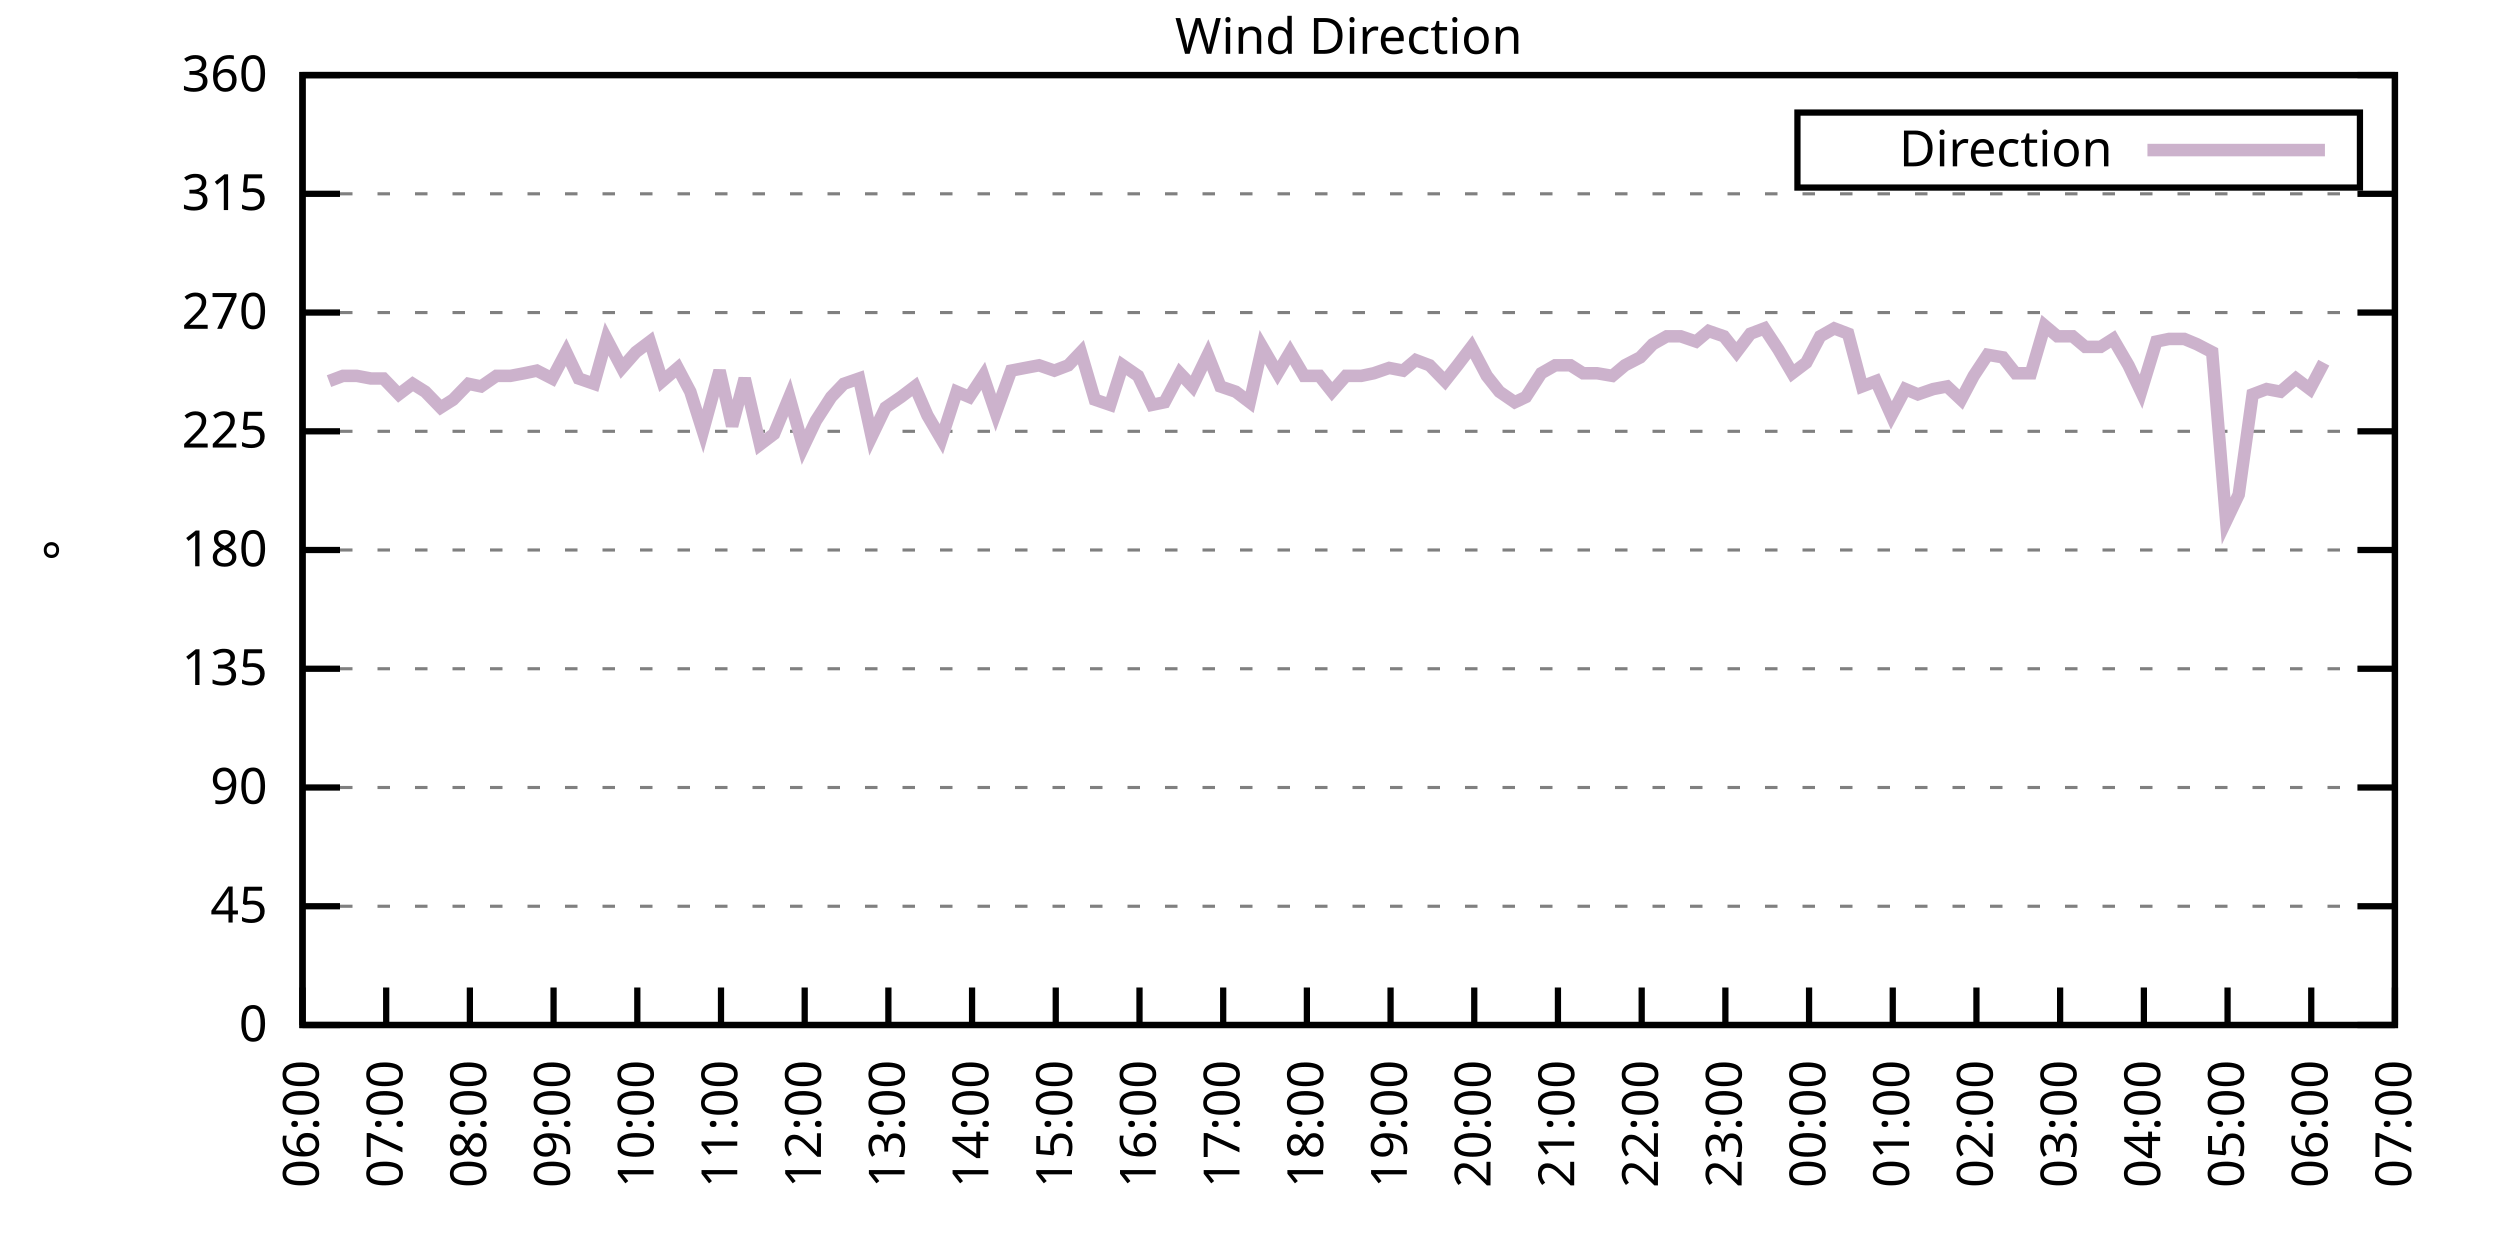
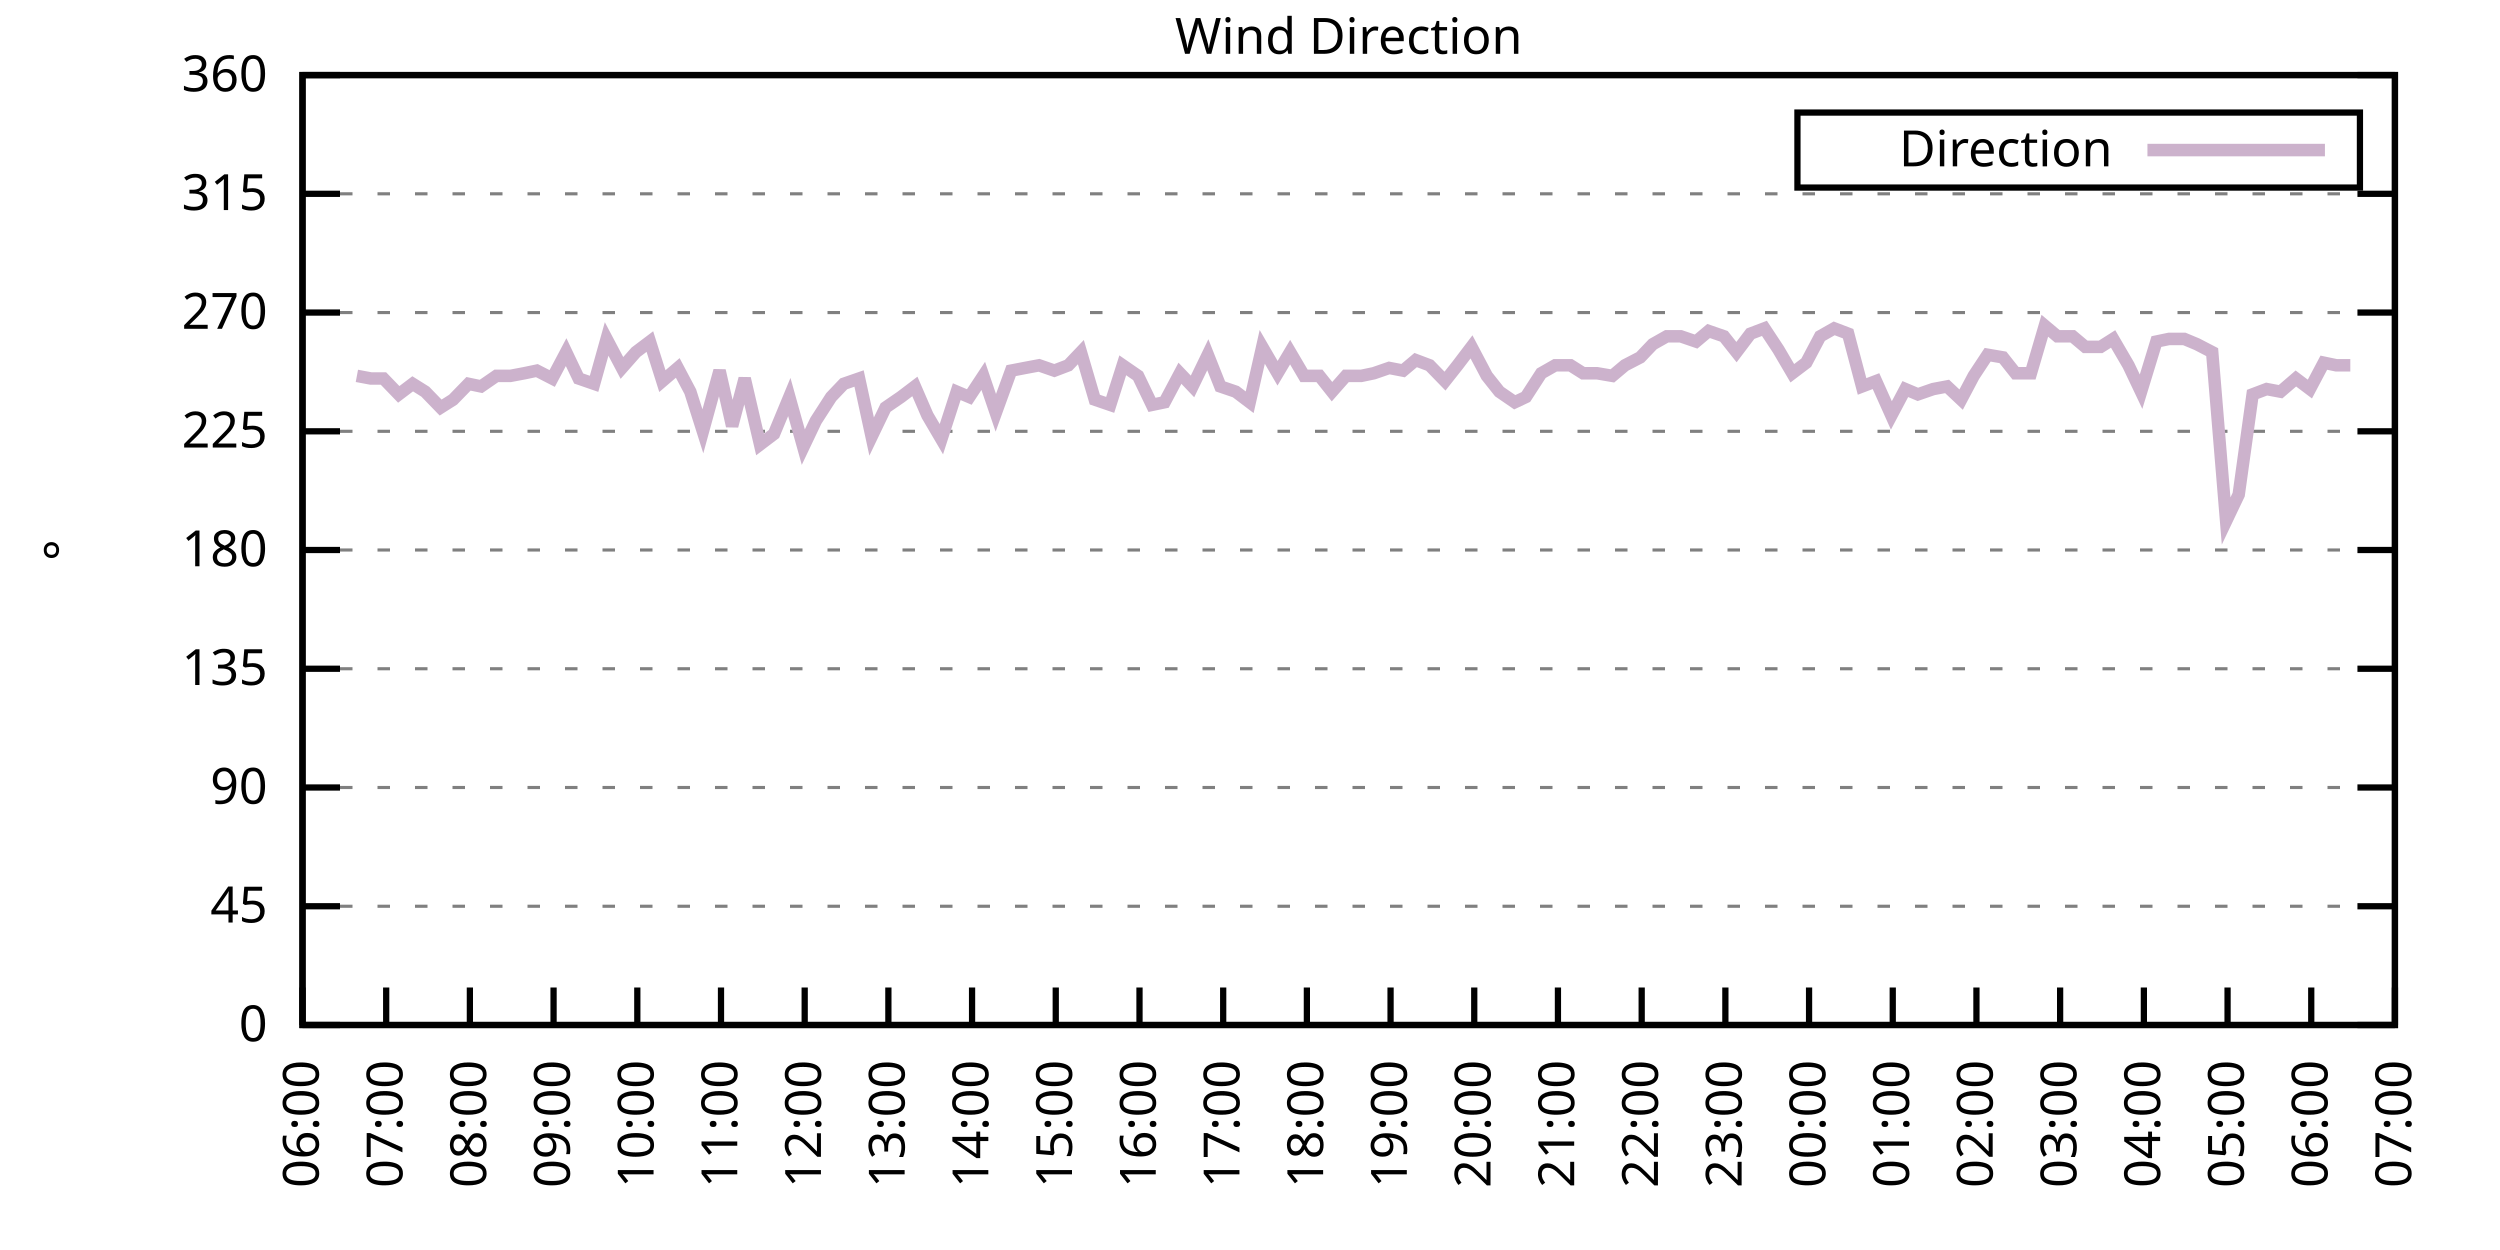
<svg xmlns="http://www.w3.org/2000/svg" xmlns:xlink="http://www.w3.org/1999/xlink" width="400" height="200" viewBox="0 0 400 200">
  <g id="gnuplot_canvas">
    <rect x="0" y="0" width="400" height="200" fill="none" />
    <defs>
      <circle id="gpDot" r="0.5" stroke-width="0.5" stroke="currentColor" />
      <path id="gpPt0" stroke-width="0.333" stroke="currentColor" d="M-1,0 h2 M0,-1 v2" />
      <path id="gpPt1" stroke-width="0.333" stroke="currentColor" d="M-1,-1 L1,1 M1,-1 L-1,1" />
      <path id="gpPt2" stroke-width="0.333" stroke="currentColor" d="M-1,0 L1,0 M0,-1 L0,1 M-1,-1 L1,1 M-1,1 L1,-1" />
      <rect id="gpPt3" stroke-width="0.333" stroke="currentColor" x="-1" y="-1" width="2" height="2" />
      <rect id="gpPt4" stroke-width="0.333" stroke="currentColor" fill="currentColor" x="-1" y="-1" width="2" height="2" />
      <circle id="gpPt5" stroke-width="0.333" stroke="currentColor" cx="0" cy="0" r="1" />
      <use xlink:href="#gpPt5" id="gpPt6" fill="currentColor" stroke="none" />
      <path id="gpPt7" stroke-width="0.333" stroke="currentColor" d="M0,-1.33 L-1.33,0.67 L1.33,0.67 z" />
      <use xlink:href="#gpPt7" id="gpPt8" fill="currentColor" stroke="none" />
      <use xlink:href="#gpPt7" id="gpPt9" stroke="currentColor" transform="rotate(180)" />
      <use xlink:href="#gpPt9" id="gpPt10" fill="currentColor" stroke="none" />
      <use xlink:href="#gpPt3" id="gpPt11" stroke="currentColor" transform="rotate(45)" />
      <use xlink:href="#gpPt11" id="gpPt12" fill="currentColor" stroke="none" />
      <path id="gpPt13" stroke-width="0.333" stroke="currentColor" d="M0,1.330 L1.265,0.411 L0.782,-1.067 L-0.782,-1.076 L-1.265,0.411 z" />
      <use xlink:href="#gpPt13" id="gpPt14" fill="currentColor" stroke="none" />
      <filter id="textbox" filterUnits="objectBoundingBox" x="0" y="0" height="1" width="1">
        <feFlood flood-color="white" flood-opacity="1" result="bgnd" />
        <feComposite in="SourceGraphic" in2="bgnd" operator="atop" />
      </filter>
      <filter id="greybox" filterUnits="objectBoundingBox" x="0" y="0" height="1" width="1">
        <feFlood flood-color="lightgrey" flood-opacity="1" result="grey" />
        <feComposite in="SourceGraphic" in2="grey" operator="atop" />
      </filter>
    </defs>
    <g fill="none" color="white" stroke="currentColor" stroke-width="1.00" stroke-linecap="butt" stroke-linejoin="miter">
</g>
    <g fill="none" color="black" stroke="currentColor" stroke-width="1.00" stroke-linecap="butt" stroke-linejoin="miter">
      <g stroke="none" shape-rendering="crispEdges">
        <polygon fill="rgb(255, 255, 255)" points="48.40,164.00 383.18,164.00 383.18,12.02 48.40,12.02 " />
      </g>
    </g>
    <g fill="none" color="black" stroke="currentColor" stroke-width="1.00" stroke-linecap="butt" stroke-linejoin="miter">
</g>
    <g fill="none" color="black" stroke="black" stroke-width="0.50" stroke-linecap="butt" stroke-linejoin="miter">
</g>
    <g fill="none" color="gray" stroke="currentColor" stroke-width="0.50" stroke-linecap="butt" stroke-linejoin="miter">
      <path stroke="gray" stroke-dasharray="2,4" class="gridline" d="M48.40,164.00 L383.19,164.00  " />
    </g>
    <g fill="none" color="gray" stroke="gray" stroke-width="1.00" stroke-linecap="butt" stroke-linejoin="miter">
</g>
    <g fill="none" color="black" stroke="currentColor" stroke-width="1.00" stroke-linecap="butt" stroke-linejoin="miter">
      <path stroke="black" d="M48.40,164.00 L54.40,164.00 M383.19,164.00 L377.19,164.00  " />
      <g transform="translate(42.80,166.60)" stroke="none" fill="black" font-family="Sans" font-size="8.00" text-anchor="end">
        <text>
          <tspan font-family="Sans"> 0</tspan>
        </text>
      </g>
    </g>
    <g fill="none" color="black" stroke="currentColor" stroke-width="1.00" stroke-linecap="butt" stroke-linejoin="miter">
</g>
    <g fill="none" color="black" stroke="black" stroke-width="0.50" stroke-linecap="butt" stroke-linejoin="miter">
</g>
    <g fill="none" color="gray" stroke="currentColor" stroke-width="0.50" stroke-linecap="butt" stroke-linejoin="miter">
      <path stroke="gray" stroke-dasharray="2,4" class="gridline" d="M48.40,145.00 L383.19,145.00  " />
    </g>
    <g fill="none" color="gray" stroke="gray" stroke-width="1.00" stroke-linecap="butt" stroke-linejoin="miter">
</g>
    <g fill="none" color="black" stroke="currentColor" stroke-width="1.00" stroke-linecap="butt" stroke-linejoin="miter">
      <path stroke="black" d="M48.40,145.00 L54.40,145.00 M383.19,145.00 L377.19,145.00  " />
      <g transform="translate(42.80,147.60)" stroke="none" fill="black" font-family="Sans" font-size="8.00" text-anchor="end">
        <text>
          <tspan font-family="Sans"> 45</tspan>
        </text>
      </g>
    </g>
    <g fill="none" color="black" stroke="currentColor" stroke-width="1.00" stroke-linecap="butt" stroke-linejoin="miter">
</g>
    <g fill="none" color="black" stroke="black" stroke-width="0.50" stroke-linecap="butt" stroke-linejoin="miter">
</g>
    <g fill="none" color="gray" stroke="currentColor" stroke-width="0.50" stroke-linecap="butt" stroke-linejoin="miter">
      <path stroke="gray" stroke-dasharray="2,4" class="gridline" d="M48.40,126.00 L383.19,126.00  " />
    </g>
    <g fill="none" color="gray" stroke="gray" stroke-width="1.00" stroke-linecap="butt" stroke-linejoin="miter">
</g>
    <g fill="none" color="black" stroke="currentColor" stroke-width="1.00" stroke-linecap="butt" stroke-linejoin="miter">
      <path stroke="black" d="M48.40,126.00 L54.40,126.00 M383.19,126.00 L377.19,126.00  " />
      <g transform="translate(42.80,128.60)" stroke="none" fill="black" font-family="Sans" font-size="8.00" text-anchor="end">
        <text>
          <tspan font-family="Sans"> 90</tspan>
        </text>
      </g>
    </g>
    <g fill="none" color="black" stroke="currentColor" stroke-width="1.00" stroke-linecap="butt" stroke-linejoin="miter">
</g>
    <g fill="none" color="black" stroke="black" stroke-width="0.50" stroke-linecap="butt" stroke-linejoin="miter">
</g>
    <g fill="none" color="gray" stroke="currentColor" stroke-width="0.50" stroke-linecap="butt" stroke-linejoin="miter">
      <path stroke="gray" stroke-dasharray="2,4" class="gridline" d="M48.40,107.00 L383.19,107.00  " />
    </g>
    <g fill="none" color="gray" stroke="gray" stroke-width="1.00" stroke-linecap="butt" stroke-linejoin="miter">
</g>
    <g fill="none" color="black" stroke="currentColor" stroke-width="1.00" stroke-linecap="butt" stroke-linejoin="miter">
      <path stroke="black" d="M48.40,107.00 L54.40,107.00 M383.19,107.00 L377.19,107.00  " />
      <g transform="translate(42.80,109.60)" stroke="none" fill="black" font-family="Sans" font-size="8.00" text-anchor="end">
        <text>
          <tspan font-family="Sans"> 135</tspan>
        </text>
      </g>
    </g>
    <g fill="none" color="black" stroke="currentColor" stroke-width="1.00" stroke-linecap="butt" stroke-linejoin="miter">
</g>
    <g fill="none" color="black" stroke="black" stroke-width="0.50" stroke-linecap="butt" stroke-linejoin="miter">
</g>
    <g fill="none" color="gray" stroke="currentColor" stroke-width="0.50" stroke-linecap="butt" stroke-linejoin="miter">
      <path stroke="gray" stroke-dasharray="2,4" class="gridline" d="M48.40,88.00 L383.19,88.00  " />
    </g>
    <g fill="none" color="gray" stroke="gray" stroke-width="1.00" stroke-linecap="butt" stroke-linejoin="miter">
</g>
    <g fill="none" color="black" stroke="currentColor" stroke-width="1.00" stroke-linecap="butt" stroke-linejoin="miter">
      <path stroke="black" d="M48.40,88.00 L54.40,88.00 M383.19,88.00 L377.19,88.00  " />
      <g transform="translate(42.80,90.60)" stroke="none" fill="black" font-family="Sans" font-size="8.00" text-anchor="end">
        <text>
          <tspan font-family="Sans"> 180</tspan>
        </text>
      </g>
    </g>
    <g fill="none" color="black" stroke="currentColor" stroke-width="1.00" stroke-linecap="butt" stroke-linejoin="miter">
</g>
    <g fill="none" color="black" stroke="black" stroke-width="0.50" stroke-linecap="butt" stroke-linejoin="miter">
</g>
    <g fill="none" color="gray" stroke="currentColor" stroke-width="0.50" stroke-linecap="butt" stroke-linejoin="miter">
      <path stroke="gray" stroke-dasharray="2,4" class="gridline" d="M48.40,69.01 L383.19,69.01  " />
    </g>
    <g fill="none" color="gray" stroke="gray" stroke-width="1.00" stroke-linecap="butt" stroke-linejoin="miter">
</g>
    <g fill="none" color="black" stroke="currentColor" stroke-width="1.00" stroke-linecap="butt" stroke-linejoin="miter">
      <path stroke="black" d="M48.40,69.01 L54.40,69.01 M383.19,69.01 L377.19,69.01  " />
      <g transform="translate(42.80,71.61)" stroke="none" fill="black" font-family="Sans" font-size="8.00" text-anchor="end">
        <text>
          <tspan font-family="Sans"> 225</tspan>
        </text>
      </g>
    </g>
    <g fill="none" color="black" stroke="currentColor" stroke-width="1.00" stroke-linecap="butt" stroke-linejoin="miter">
</g>
    <g fill="none" color="black" stroke="black" stroke-width="0.50" stroke-linecap="butt" stroke-linejoin="miter">
</g>
    <g fill="none" color="gray" stroke="currentColor" stroke-width="0.50" stroke-linecap="butt" stroke-linejoin="miter">
      <path stroke="gray" stroke-dasharray="2,4" class="gridline" d="M48.40,50.01 L383.19,50.01  " />
    </g>
    <g fill="none" color="gray" stroke="gray" stroke-width="1.00" stroke-linecap="butt" stroke-linejoin="miter">
</g>
    <g fill="none" color="black" stroke="currentColor" stroke-width="1.00" stroke-linecap="butt" stroke-linejoin="miter">
      <path stroke="black" d="M48.40,50.01 L54.40,50.01 M383.19,50.01 L377.19,50.01  " />
      <g transform="translate(42.80,52.61)" stroke="none" fill="black" font-family="Sans" font-size="8.00" text-anchor="end">
        <text>
          <tspan font-family="Sans"> 270</tspan>
        </text>
      </g>
    </g>
    <g fill="none" color="black" stroke="currentColor" stroke-width="1.00" stroke-linecap="butt" stroke-linejoin="miter">
</g>
    <g fill="none" color="black" stroke="black" stroke-width="0.50" stroke-linecap="butt" stroke-linejoin="miter">
</g>
    <g fill="none" color="gray" stroke="currentColor" stroke-width="0.50" stroke-linecap="butt" stroke-linejoin="miter">
      <path stroke="gray" stroke-dasharray="2,4" class="gridline" d="M48.40,31.01 L383.19,31.01  " />
    </g>
    <g fill="none" color="gray" stroke="gray" stroke-width="1.00" stroke-linecap="butt" stroke-linejoin="miter">
</g>
    <g fill="none" color="black" stroke="currentColor" stroke-width="1.00" stroke-linecap="butt" stroke-linejoin="miter">
      <path stroke="black" d="M48.40,31.01 L54.40,31.01 M383.19,31.01 L377.19,31.01  " />
      <g transform="translate(42.80,33.61)" stroke="none" fill="black" font-family="Sans" font-size="8.00" text-anchor="end">
        <text>
          <tspan font-family="Sans"> 315</tspan>
        </text>
      </g>
    </g>
    <g fill="none" color="black" stroke="currentColor" stroke-width="1.00" stroke-linecap="butt" stroke-linejoin="miter">
</g>
    <g fill="none" color="black" stroke="black" stroke-width="0.50" stroke-linecap="butt" stroke-linejoin="miter">
</g>
    <g fill="none" color="gray" stroke="currentColor" stroke-width="0.50" stroke-linecap="butt" stroke-linejoin="miter">
      <path stroke="gray" stroke-dasharray="2,4" class="gridline" d="M48.40,12.01 L383.19,12.01  " />
    </g>
    <g fill="none" color="gray" stroke="gray" stroke-width="1.00" stroke-linecap="butt" stroke-linejoin="miter">
</g>
    <g fill="none" color="black" stroke="currentColor" stroke-width="1.00" stroke-linecap="butt" stroke-linejoin="miter">
      <path stroke="black" d="M48.40,12.01 L54.40,12.01 M383.19,12.01 L377.19,12.01  " />
      <g transform="translate(42.80,14.61)" stroke="none" fill="black" font-family="Sans" font-size="8.00" text-anchor="end">
        <text>
          <tspan font-family="Sans"> 360</tspan>
        </text>
      </g>
    </g>
    <g fill="none" color="black" stroke="currentColor" stroke-width="1.00" stroke-linecap="butt" stroke-linejoin="miter">
      <path stroke="black" d="M48.40,164.00 L48.40,158.00  " />
      <g transform="translate(51.00,169.60) rotate(270.00)" stroke="none" fill="black" font-family="Sans" font-size="8.00" text-anchor="end">
        <text>
          <tspan font-family="Sans">06:00</tspan>
        </text>
      </g>
    </g>
    <g fill="none" color="black" stroke="currentColor" stroke-width="1.00" stroke-linecap="butt" stroke-linejoin="miter">
      <path stroke="black" d="M61.79,164.00 L61.79,158.00  " />
      <g transform="translate(64.39,169.60) rotate(270.00)" stroke="none" fill="black" font-family="Sans" font-size="8.00" text-anchor="end">
        <text>
          <tspan font-family="Sans">07:00</tspan>
        </text>
      </g>
    </g>
    <g fill="none" color="black" stroke="currentColor" stroke-width="1.00" stroke-linecap="butt" stroke-linejoin="miter">
      <path stroke="black" d="M75.18,164.00 L75.18,158.00  " />
      <g transform="translate(77.78,169.60) rotate(270.00)" stroke="none" fill="black" font-family="Sans" font-size="8.00" text-anchor="end">
        <text>
          <tspan font-family="Sans">08:00</tspan>
        </text>
      </g>
    </g>
    <g fill="none" color="black" stroke="currentColor" stroke-width="1.00" stroke-linecap="butt" stroke-linejoin="miter">
      <path stroke="black" d="M88.57,164.00 L88.57,158.00  " />
      <g transform="translate(91.17,169.60) rotate(270.00)" stroke="none" fill="black" font-family="Sans" font-size="8.00" text-anchor="end">
        <text>
          <tspan font-family="Sans">09:00</tspan>
        </text>
      </g>
    </g>
    <g fill="none" color="black" stroke="currentColor" stroke-width="1.00" stroke-linecap="butt" stroke-linejoin="miter">
      <path stroke="black" d="M101.97,164.00 L101.97,158.00  " />
      <g transform="translate(104.57,169.60) rotate(270.00)" stroke="none" fill="black" font-family="Sans" font-size="8.00" text-anchor="end">
        <text>
          <tspan font-family="Sans">10:00</tspan>
        </text>
      </g>
    </g>
    <g fill="none" color="black" stroke="currentColor" stroke-width="1.00" stroke-linecap="butt" stroke-linejoin="miter">
      <path stroke="black" d="M115.36,164.00 L115.36,158.00  " />
      <g transform="translate(117.96,169.60) rotate(270.00)" stroke="none" fill="black" font-family="Sans" font-size="8.00" text-anchor="end">
        <text>
          <tspan font-family="Sans">11:00</tspan>
        </text>
      </g>
    </g>
    <g fill="none" color="black" stroke="currentColor" stroke-width="1.00" stroke-linecap="butt" stroke-linejoin="miter">
      <path stroke="black" d="M128.75,164.00 L128.75,158.00  " />
      <g transform="translate(131.35,169.60) rotate(270.00)" stroke="none" fill="black" font-family="Sans" font-size="8.00" text-anchor="end">
        <text>
          <tspan font-family="Sans">12:00</tspan>
        </text>
      </g>
    </g>
    <g fill="none" color="black" stroke="currentColor" stroke-width="1.00" stroke-linecap="butt" stroke-linejoin="miter">
      <path stroke="black" d="M142.14,164.00 L142.14,158.00  " />
      <g transform="translate(144.74,169.60) rotate(270.00)" stroke="none" fill="black" font-family="Sans" font-size="8.00" text-anchor="end">
        <text>
          <tspan font-family="Sans">13:00</tspan>
        </text>
      </g>
    </g>
    <g fill="none" color="black" stroke="currentColor" stroke-width="1.00" stroke-linecap="butt" stroke-linejoin="miter">
      <path stroke="black" d="M155.53,164.00 L155.53,158.00  " />
      <g transform="translate(158.13,169.60) rotate(270.00)" stroke="none" fill="black" font-family="Sans" font-size="8.00" text-anchor="end">
        <text>
          <tspan font-family="Sans">14:00</tspan>
        </text>
      </g>
    </g>
    <g fill="none" color="black" stroke="currentColor" stroke-width="1.00" stroke-linecap="butt" stroke-linejoin="miter">
      <path stroke="black" d="M168.92,164.00 L168.92,158.00  " />
      <g transform="translate(171.52,169.60) rotate(270.00)" stroke="none" fill="black" font-family="Sans" font-size="8.00" text-anchor="end">
        <text>
          <tspan font-family="Sans">15:00</tspan>
        </text>
      </g>
    </g>
    <g fill="none" color="black" stroke="currentColor" stroke-width="1.00" stroke-linecap="butt" stroke-linejoin="miter">
      <path stroke="black" d="M182.32,164.00 L182.32,158.00  " />
      <g transform="translate(184.92,169.60) rotate(270.00)" stroke="none" fill="black" font-family="Sans" font-size="8.00" text-anchor="end">
        <text>
          <tspan font-family="Sans">16:00</tspan>
        </text>
      </g>
    </g>
    <g fill="none" color="black" stroke="currentColor" stroke-width="1.00" stroke-linecap="butt" stroke-linejoin="miter">
      <path stroke="black" d="M195.71,164.00 L195.71,158.00  " />
      <g transform="translate(198.31,169.60) rotate(270.00)" stroke="none" fill="black" font-family="Sans" font-size="8.00" text-anchor="end">
        <text>
          <tspan font-family="Sans">17:00</tspan>
        </text>
      </g>
    </g>
    <g fill="none" color="black" stroke="currentColor" stroke-width="1.00" stroke-linecap="butt" stroke-linejoin="miter">
      <path stroke="black" d="M209.10,164.00 L209.10,158.00  " />
      <g transform="translate(211.70,169.60) rotate(270.00)" stroke="none" fill="black" font-family="Sans" font-size="8.00" text-anchor="end">
        <text>
          <tspan font-family="Sans">18:00</tspan>
        </text>
      </g>
    </g>
    <g fill="none" color="black" stroke="currentColor" stroke-width="1.00" stroke-linecap="butt" stroke-linejoin="miter">
      <path stroke="black" d="M222.49,164.00 L222.49,158.00  " />
      <g transform="translate(225.09,169.60) rotate(270.00)" stroke="none" fill="black" font-family="Sans" font-size="8.00" text-anchor="end">
        <text>
          <tspan font-family="Sans">19:00</tspan>
        </text>
      </g>
    </g>
    <g fill="none" color="black" stroke="currentColor" stroke-width="1.00" stroke-linecap="butt" stroke-linejoin="miter">
      <path stroke="black" d="M235.88,164.00 L235.88,158.00  " />
      <g transform="translate(238.48,169.60) rotate(270.00)" stroke="none" fill="black" font-family="Sans" font-size="8.00" text-anchor="end">
        <text>
          <tspan font-family="Sans">20:00</tspan>
        </text>
      </g>
    </g>
    <g fill="none" color="black" stroke="currentColor" stroke-width="1.00" stroke-linecap="butt" stroke-linejoin="miter">
      <path stroke="black" d="M249.27,164.00 L249.27,158.00  " />
      <g transform="translate(251.87,169.60) rotate(270.00)" stroke="none" fill="black" font-family="Sans" font-size="8.00" text-anchor="end">
        <text>
          <tspan font-family="Sans">21:00</tspan>
        </text>
      </g>
    </g>
    <g fill="none" color="black" stroke="currentColor" stroke-width="1.00" stroke-linecap="butt" stroke-linejoin="miter">
      <path stroke="black" d="M262.67,164.00 L262.67,158.00  " />
      <g transform="translate(265.27,169.60) rotate(270.00)" stroke="none" fill="black" font-family="Sans" font-size="8.00" text-anchor="end">
        <text>
          <tspan font-family="Sans">22:00</tspan>
        </text>
      </g>
    </g>
    <g fill="none" color="black" stroke="currentColor" stroke-width="1.00" stroke-linecap="butt" stroke-linejoin="miter">
      <path stroke="black" d="M276.06,164.00 L276.06,158.00  " />
      <g transform="translate(278.66,169.60) rotate(270.00)" stroke="none" fill="black" font-family="Sans" font-size="8.00" text-anchor="end">
        <text>
          <tspan font-family="Sans">23:00</tspan>
        </text>
      </g>
    </g>
    <g fill="none" color="black" stroke="currentColor" stroke-width="1.00" stroke-linecap="butt" stroke-linejoin="miter">
      <path stroke="black" d="M289.45,164.00 L289.45,158.00  " />
      <g transform="translate(292.05,169.60) rotate(270.00)" stroke="none" fill="black" font-family="Sans" font-size="8.00" text-anchor="end">
        <text>
          <tspan font-family="Sans">00:00</tspan>
        </text>
      </g>
    </g>
    <g fill="none" color="black" stroke="currentColor" stroke-width="1.00" stroke-linecap="butt" stroke-linejoin="miter">
      <path stroke="black" d="M302.84,164.00 L302.84,158.00  " />
      <g transform="translate(305.44,169.60) rotate(270.00)" stroke="none" fill="black" font-family="Sans" font-size="8.00" text-anchor="end">
        <text>
          <tspan font-family="Sans">01:00</tspan>
        </text>
      </g>
    </g>
    <g fill="none" color="black" stroke="currentColor" stroke-width="1.00" stroke-linecap="butt" stroke-linejoin="miter">
      <path stroke="black" d="M316.23,164.00 L316.23,158.00  " />
      <g transform="translate(318.83,169.60) rotate(270.00)" stroke="none" fill="black" font-family="Sans" font-size="8.00" text-anchor="end">
        <text>
          <tspan font-family="Sans">02:00</tspan>
        </text>
      </g>
    </g>
    <g fill="none" color="black" stroke="currentColor" stroke-width="1.00" stroke-linecap="butt" stroke-linejoin="miter">
      <path stroke="black" d="M329.62,164.00 L329.62,158.00  " />
      <g transform="translate(332.22,169.60) rotate(270.00)" stroke="none" fill="black" font-family="Sans" font-size="8.00" text-anchor="end">
        <text>
          <tspan font-family="Sans">03:00</tspan>
        </text>
      </g>
    </g>
    <g fill="none" color="black" stroke="currentColor" stroke-width="1.00" stroke-linecap="butt" stroke-linejoin="miter">
      <path stroke="black" d="M343.02,164.00 L343.02,158.00  " />
      <g transform="translate(345.62,169.60) rotate(270.00)" stroke="none" fill="black" font-family="Sans" font-size="8.00" text-anchor="end">
        <text>
          <tspan font-family="Sans">04:00</tspan>
        </text>
      </g>
    </g>
    <g fill="none" color="black" stroke="currentColor" stroke-width="1.00" stroke-linecap="butt" stroke-linejoin="miter">
      <path stroke="black" d="M356.41,164.00 L356.41,158.00  " />
      <g transform="translate(359.01,169.60) rotate(270.00)" stroke="none" fill="black" font-family="Sans" font-size="8.00" text-anchor="end">
        <text>
          <tspan font-family="Sans">05:00</tspan>
        </text>
      </g>
    </g>
    <g fill="none" color="black" stroke="currentColor" stroke-width="1.00" stroke-linecap="butt" stroke-linejoin="miter">
      <path stroke="black" d="M369.80,164.00 L369.80,158.00  " />
      <g transform="translate(372.40,169.60) rotate(270.00)" stroke="none" fill="black" font-family="Sans" font-size="8.00" text-anchor="end">
        <text>
          <tspan font-family="Sans">06:00</tspan>
        </text>
      </g>
    </g>
    <g fill="none" color="black" stroke="currentColor" stroke-width="1.00" stroke-linecap="butt" stroke-linejoin="miter">
      <path stroke="black" d="M383.19,164.00 L383.19,158.00  " />
      <g transform="translate(385.79,169.60) rotate(270.00)" stroke="none" fill="black" font-family="Sans" font-size="8.00" text-anchor="end">
        <text>
          <tspan font-family="Sans">07:00</tspan>
        </text>
      </g>
    </g>
    <g fill="none" color="black" stroke="currentColor" stroke-width="1.00" stroke-linecap="butt" stroke-linejoin="miter">
</g>
    <g fill="none" color="black" stroke="currentColor" stroke-width="1.00" stroke-linecap="butt" stroke-linejoin="miter">
      <path stroke="black" d="M48.40,12.01 L48.40,164.00 L383.19,164.00 L383.19,12.01 L48.40,12.01 Z  " />
    </g>
    <g fill="none" color="black" stroke="currentColor" stroke-width="1.00" stroke-linecap="butt" stroke-linejoin="miter">
</g>
    <g fill="none" color="black" stroke="currentColor" stroke-width="1.00" stroke-linecap="butt" stroke-linejoin="miter">
      <path stroke="black" d="M287.59,30.01 L287.59,18.01 L377.59,18.01 L377.59,30.01 L287.59,30.01 Z  " />
    </g>
    <g id="Wind_direction_plot_1">
      <g fill="none" color="white" stroke="black" stroke-width="2.00" stroke-linecap="butt" stroke-linejoin="miter">
</g>
      <g fill="none" color="black" stroke="currentColor" stroke-width="2.00" stroke-linecap="butt" stroke-linejoin="miter">
        <g transform="translate(337.99,26.61)" stroke="none" fill="black" font-family="Sans" font-size="8.00" text-anchor="end">
          <text>
            <tspan font-family="Sans">Direction</tspan>
          </text>
        </g>
      </g>
      <g fill="none" color="black" stroke="currentColor" stroke-width="2.00" stroke-linecap="butt" stroke-linejoin="miter">
-         <path stroke="rgb(204, 178, 204)" d="M343.59,24.01 L371.99,24.01 M52.64,60.98 L54.87,60.14 L57.10,60.14 L59.34,60.56 L61.35,60.56 L63.80,63.10   L66.03,61.41 L68.04,62.67 L70.50,65.21 L72.50,63.94 L74.96,61.41 L76.97,61.83 L79.42,60.14 L81.66,60.14   L83.89,59.72 L85.90,59.30 L88.35,60.56 L90.58,56.34 L92.59,60.56 L95.05,61.41 L97.06,54.23 L99.51,58.87   L101.74,56.34 L103.98,54.65 L105.98,60.98 L108.44,58.87 L110.45,62.67 L112.46,69.01 L115.13,59.30 L117.14,68.16   L119.15,60.56 L121.61,71.12 L123.84,69.43 L126.29,63.52 L128.53,71.54 L130.54,67.32 L132.99,63.52 L135.00,61.41   L137.45,60.56 L139.46,69.85 L141.69,65.21 L144.15,63.52 L146.38,61.83 L148.39,66.47 L150.62,70.27 L153.08,62.67   L155.09,63.52 L157.32,60.14 L159.33,66.05 L161.78,59.30 L164.01,58.87 L166.25,58.45 L168.70,59.30 L170.93,58.45   L172.94,56.34 L175.17,63.94 L177.63,64.78 L179.64,58.45 L182.09,60.14 L184.32,64.78 L186.33,64.36 L188.79,59.72   L190.80,61.83 L193.25,56.76 L195.26,61.83 L197.72,62.67 L199.95,64.36 L201.96,55.50 L204.41,59.72 L206.42,56.34   L208.65,60.14 L211.11,60.14 L213.12,62.67 L215.35,60.14 L217.80,60.14 L219.81,59.72 L222.27,58.87 L224.50,59.30   L226.51,57.61 L228.74,58.45 L231.20,60.98 L233.20,58.45 L235.44,55.50 L237.89,60.14 L239.90,62.67 L242.36,64.36   L244.14,63.52 L246.60,59.72 L248.83,58.45 L251.28,58.45 L253.29,59.72 L255.52,59.72 L257.98,60.14 L259.99,58.45   L262.44,57.18 L264.45,55.07 L266.68,53.81 L268.92,53.81 L271.37,54.65 L273.38,52.96 L275.83,53.81 L277.84,56.34   L280.07,53.39 L282.31,52.54 L284.54,55.92 L286.77,59.72 L289.00,58.03 L291.23,53.81 L293.47,52.54 L295.70,53.39   L297.93,61.83 L300.16,60.98 L302.62,66.47 L304.85,62.25 L306.86,63.10 L309.31,62.25 L311.54,61.83 L313.78,63.94   L315.79,60.14 L318.02,56.76 L320.47,57.18 L322.48,59.72 L324.94,59.72 L327.17,52.12 L329.18,53.81 L331.63,53.81   L333.64,55.50 L336.10,55.50 L338.10,54.23 L340.56,58.45 L342.57,62.67 L345.02,54.65 L347.03,54.23 L349.49,54.23   L351.50,55.07 L353.95,56.34 L356.18,83.36 L358.19,79.14 L360.42,63.10 L362.66,62.25 L364.89,62.67 L367.34,60.56   L369.58,62.25 L371.81,58.03  " />
+         <path stroke="rgb(204, 178, 204)" d="M343.59,24.01 L371.99,24.01 M57.10,60.14 L59.34,60.56 L61.35,60.56 L63.80,63.10 L66.03,61.41 L68.04,62.67   L70.50,65.21 L72.50,63.94 L74.96,61.41 L76.97,61.83 L79.42,60.14 L81.66,60.14 L83.89,59.72 L85.90,59.30   L88.35,60.56 L90.58,56.34 L92.59,60.56 L95.05,61.41 L97.06,54.23 L99.51,58.87 L101.74,56.34 L103.98,54.65   L105.98,60.98 L108.44,58.87 L110.45,62.67 L112.46,69.01 L115.13,59.30 L117.14,68.16 L119.15,60.56 L121.61,71.12   L123.84,69.43 L126.29,63.52 L128.53,71.54 L130.54,67.32 L132.99,63.52 L135.00,61.41 L137.45,60.56 L139.46,69.85   L141.69,65.21 L144.15,63.52 L146.38,61.83 L148.39,66.47 L150.62,70.27 L153.08,62.67 L155.09,63.52 L157.32,60.14   L159.33,66.05 L161.78,59.30 L164.01,58.87 L166.25,58.45 L168.70,59.30 L170.93,58.45 L172.94,56.34 L175.17,63.94   L177.63,64.78 L179.64,58.45 L182.09,60.14 L184.32,64.78 L186.33,64.36 L188.79,59.72 L190.80,61.83 L193.25,56.76   L195.26,61.83 L197.72,62.67 L199.95,64.36 L201.96,55.50 L204.41,59.72 L206.42,56.34 L208.65,60.14 L211.11,60.14   L213.12,62.67 L215.35,60.14 L217.80,60.14 L219.81,59.72 L222.27,58.87 L224.50,59.30 L226.51,57.61 L228.74,58.45   L231.20,60.98 L233.20,58.45 L235.44,55.50 L237.89,60.14 L239.90,62.67 L242.36,64.36 L244.14,63.52 L246.60,59.72   L248.83,58.45 L251.28,58.45 L253.29,59.72 L255.52,59.72 L257.98,60.14 L259.99,58.45 L262.44,57.18 L264.45,55.07   L266.68,53.81 L268.92,53.81 L271.37,54.65 L273.38,52.96 L275.83,53.81 L277.84,56.34 L280.07,53.39 L282.31,52.54   L284.54,55.92 L286.77,59.72 L289.00,58.03 L291.23,53.81 L293.47,52.54 L295.70,53.39 L297.93,61.83 L300.16,60.98   L302.62,66.47 L304.85,62.25 L306.86,63.10 L309.31,62.25 L311.54,61.83 L313.78,63.94 L315.79,60.14 L318.02,56.76   L320.47,57.18 L322.48,59.72 L324.94,59.72 L327.17,52.12 L329.18,53.81 L331.63,53.81 L333.64,55.50 L336.10,55.50   L338.10,54.23 L340.56,58.45 L342.57,62.67 L345.02,54.65 L347.03,54.23 L349.49,54.23 L351.50,55.07 L353.95,56.34   L356.18,83.36 L358.19,79.14 L360.42,63.10 L362.66,62.25 L364.89,62.67 L367.34,60.56 L369.58,62.25 L371.81,58.03   L373.82,58.45 L376.05,58.45  " />
      </g>
    </g>
    <g fill="none" color="black" stroke="currentColor" stroke-width="2.00" stroke-linecap="butt" stroke-linejoin="miter">
</g>
    <g fill="none" color="black" stroke="black" stroke-width="1.00" stroke-linecap="butt" stroke-linejoin="miter">
</g>
    <g fill="none" color="black" stroke="currentColor" stroke-width="1.00" stroke-linecap="butt" stroke-linejoin="miter">
      <path stroke="black" d="M48.40,12.01 L48.40,164.00 L383.19,164.00 L383.19,12.01 L48.40,12.01 Z  " />
      <g transform="translate(12.80,88.01) rotate(270.00)" stroke="none" fill="black" font-family="Sans" font-size="8.00" text-anchor="middle">
        <text>
          <tspan font-family="Sans">°</tspan>
        </text>
      </g>
    </g>
    <g fill="none" color="black" stroke="currentColor" stroke-width="1.00" stroke-linecap="butt" stroke-linejoin="miter">
</g>
    <g fill="none" color="black" stroke="currentColor" stroke-width="1.00" stroke-linecap="butt" stroke-linejoin="miter">
      <g transform="translate(215.79,8.61)" stroke="none" fill="black" font-family="Sans" font-size="8.00" text-anchor="middle">
        <text>
          <tspan font-family="Sans">Wind Direction</tspan>
        </text>
      </g>
    </g>
    <g fill="none" color="black" stroke="currentColor" stroke-width="1.00" stroke-linecap="butt" stroke-linejoin="miter">
</g>
  </g>
</svg>
